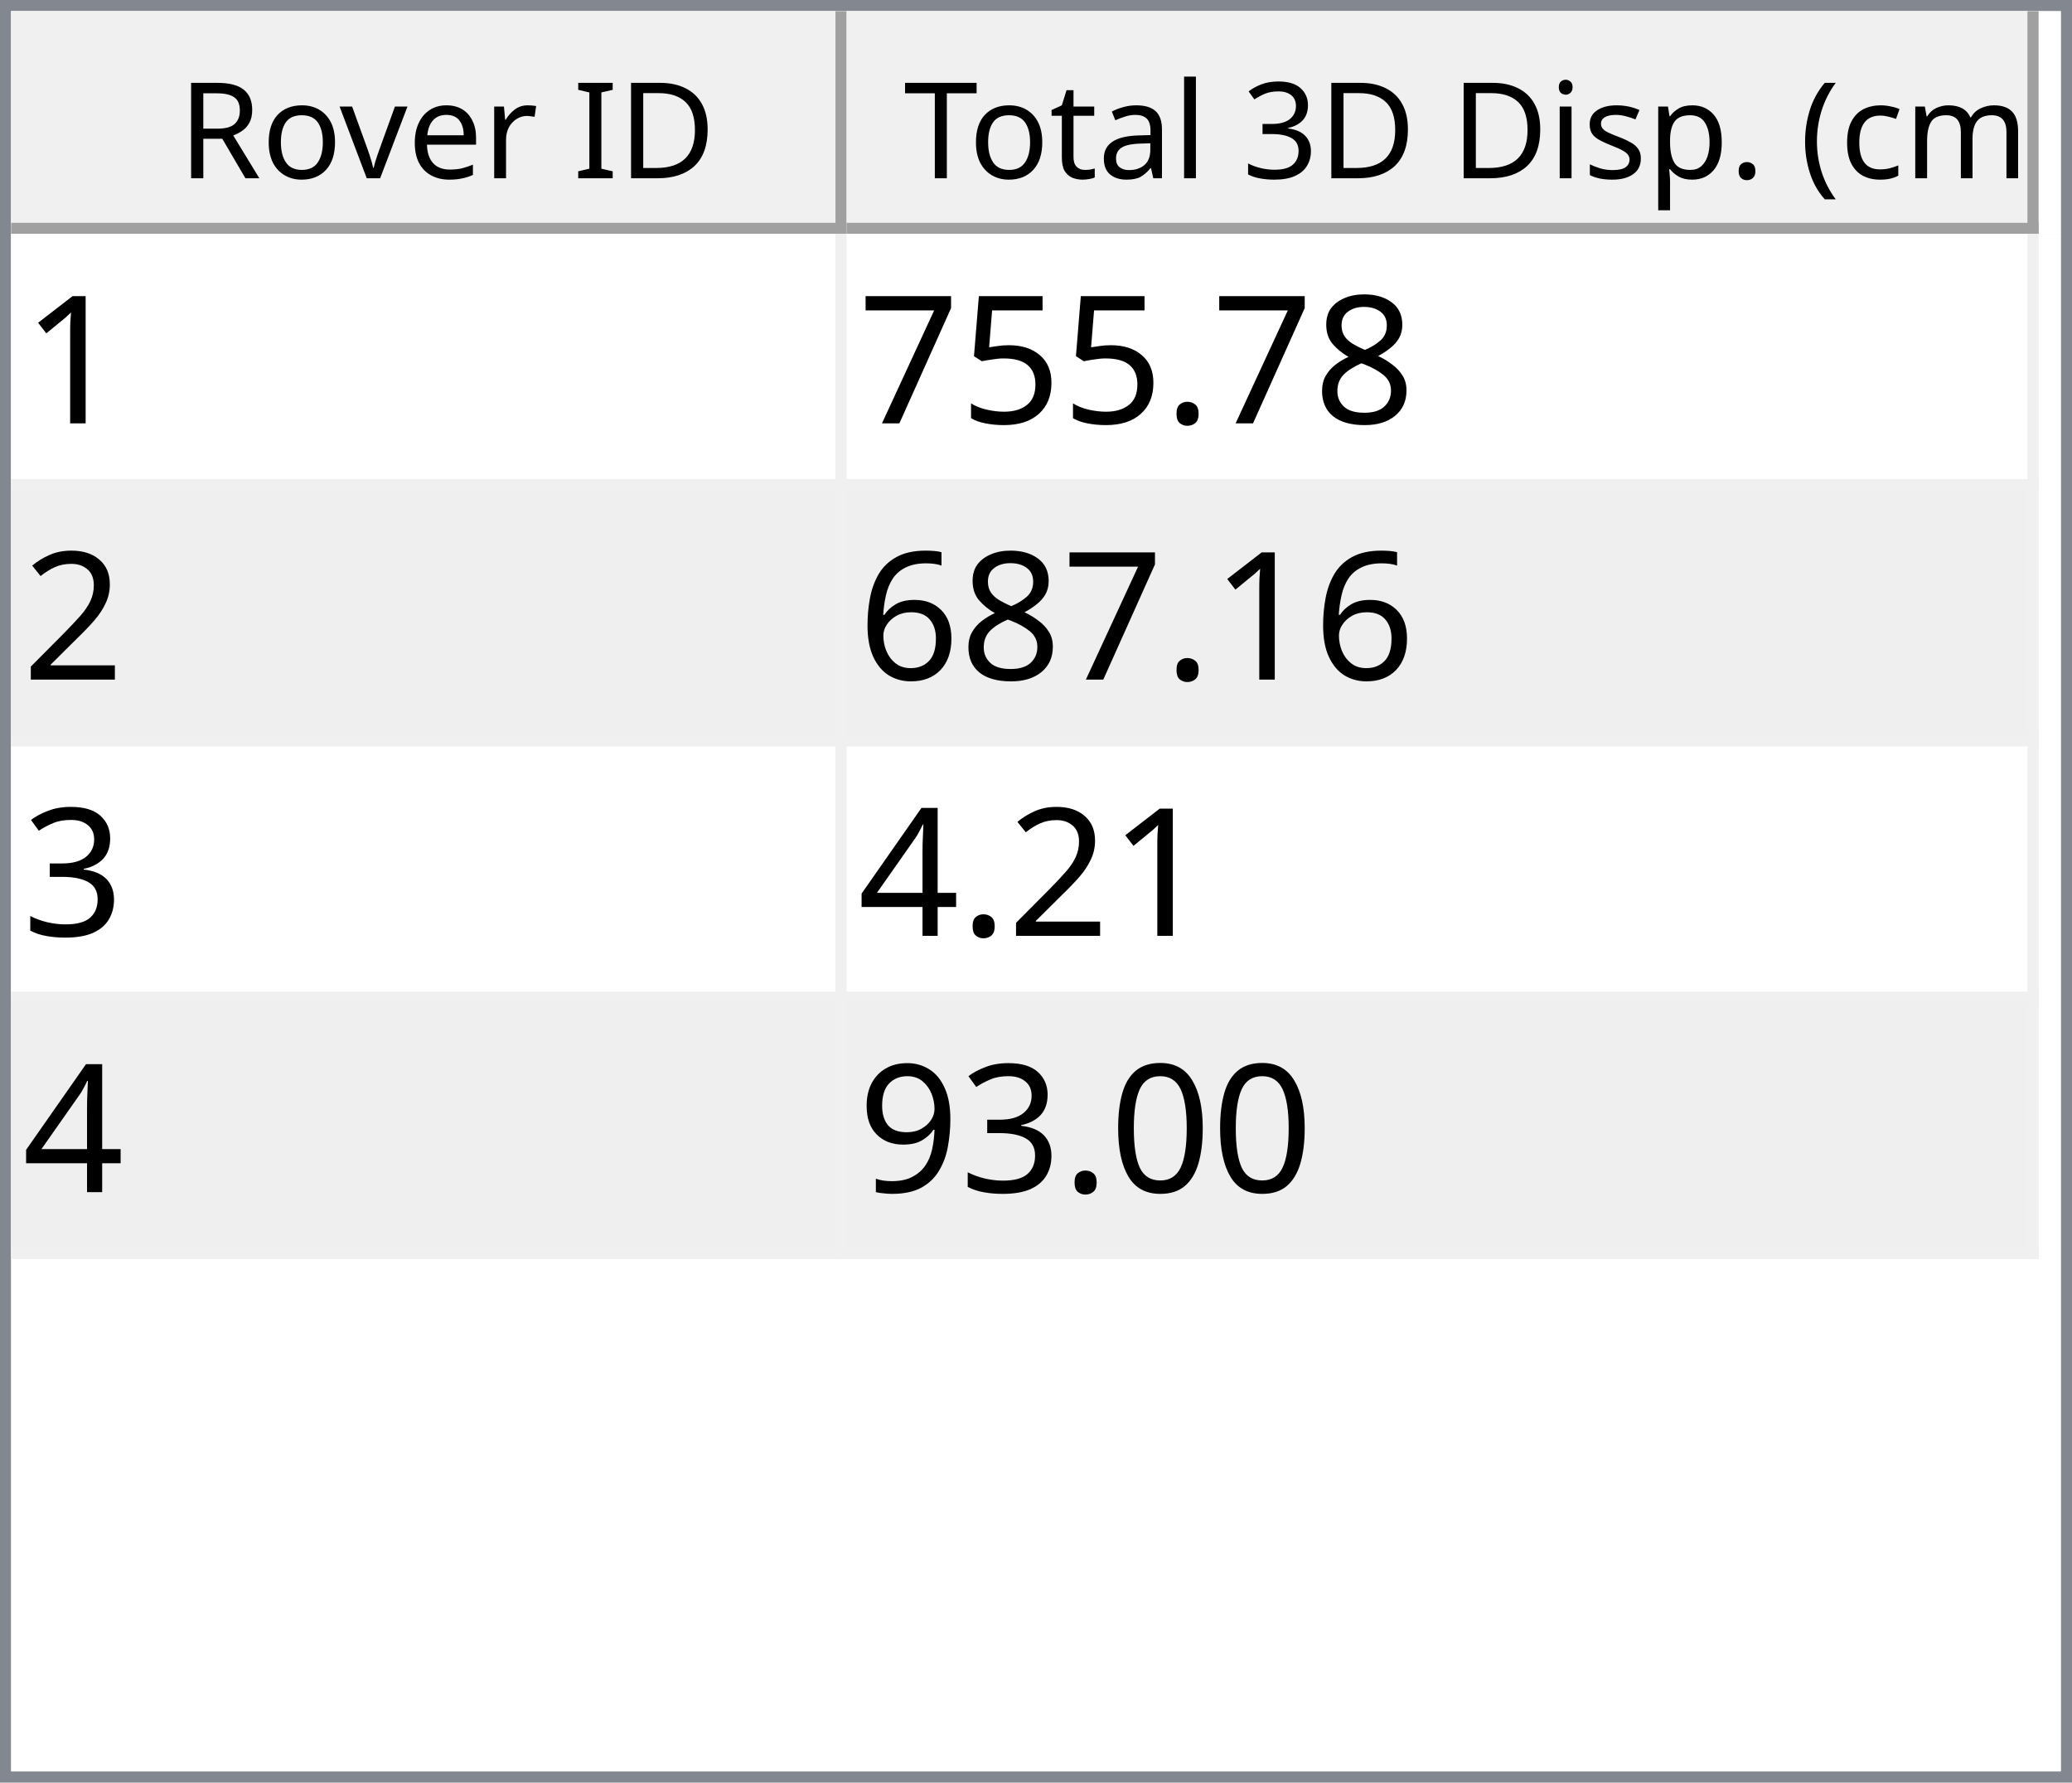
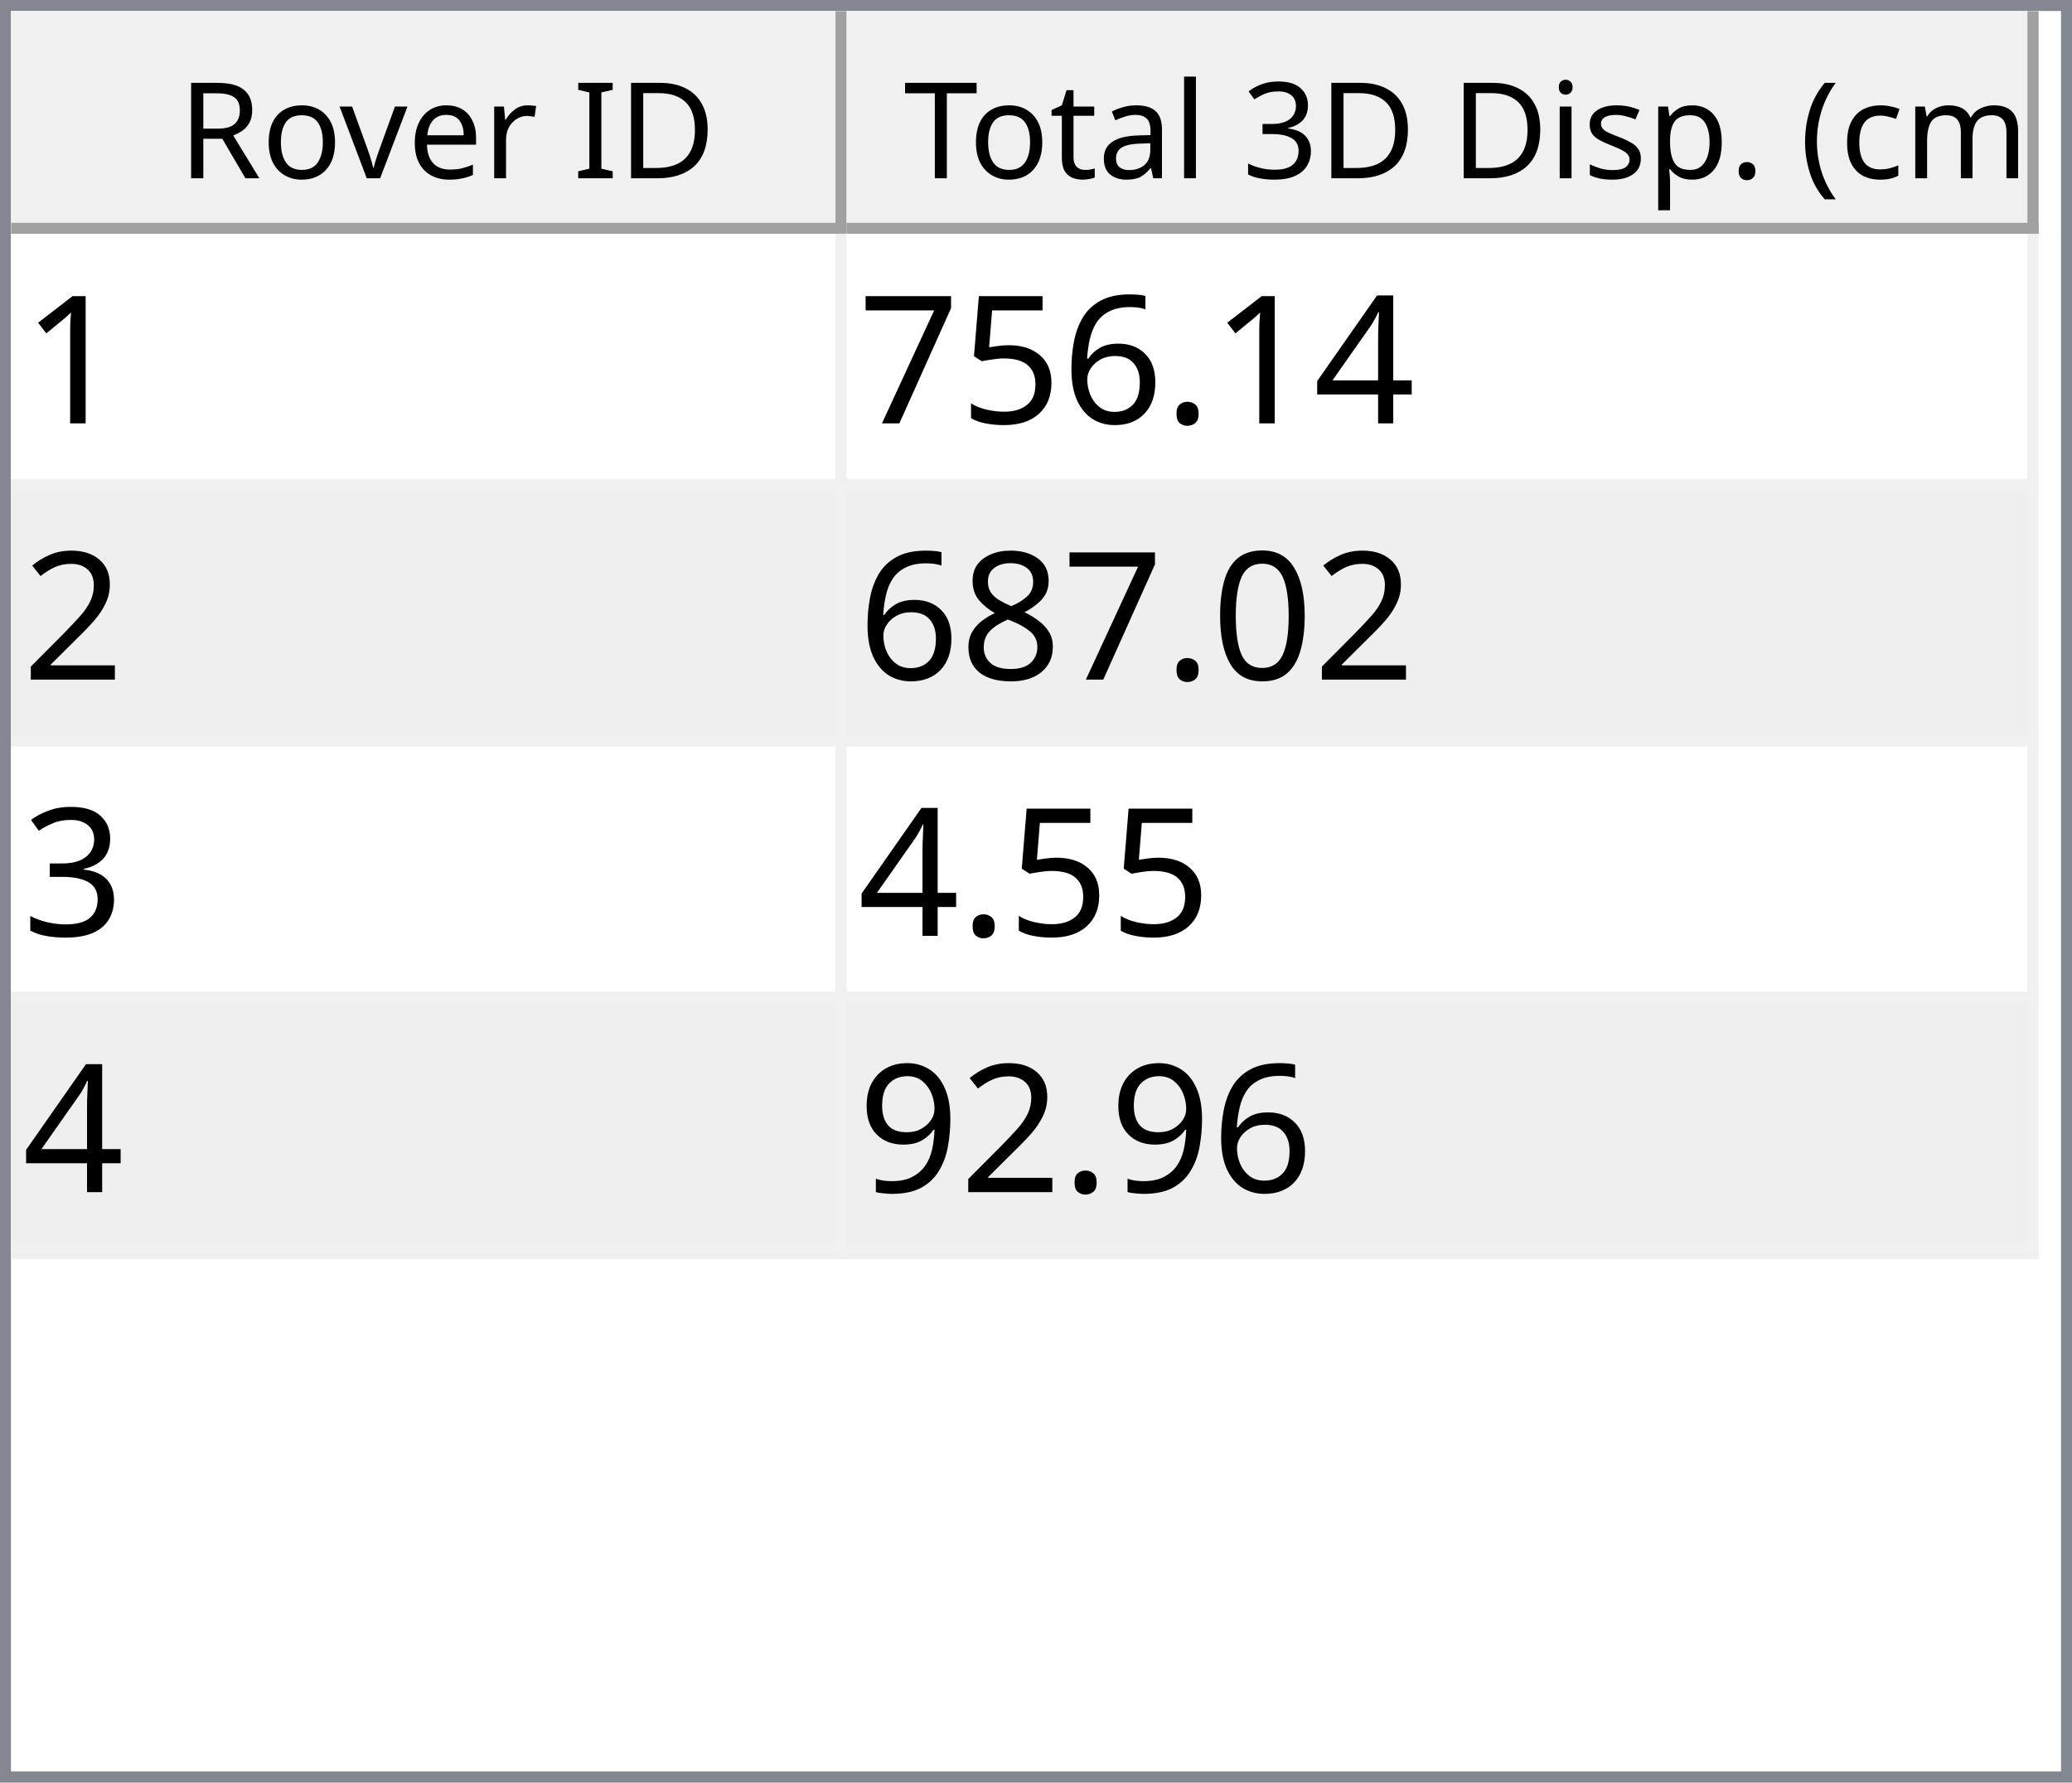
<svg xmlns="http://www.w3.org/2000/svg" style="fill-opacity:1; color-rendering:auto; color-interpolation:auto; text-rendering:auto; stroke:black; stroke-linecap:square; stroke-miterlimit:10; shape-rendering:auto; stroke-opacity:1; fill:black; stroke-dasharray:none; font-weight:normal; stroke-width:1; font-family:'Dialog'; font-style:normal; stroke-linejoin:miter; font-size:12px; stroke-dashoffset:0; image-rendering:auto;" width="186" height="160">
  <defs id="genericDefs" />
  <g>
    <defs id="defs1">
      <clipPath clipPathUnits="userSpaceOnUse" id="clipPath1">
        <path d="M0 0 L186 0 L186 160 L0 160 L0 0 Z" />
      </clipPath>
      <clipPath clipPathUnits="userSpaceOnUse" id="clipPath2">
        <path d="M0 0 L0 160 L186 160 L186 0 Z" />
      </clipPath>
      <clipPath clipPathUnits="userSpaceOnUse" id="clipPath3">
        <path d="M0 0 L0 20 L184 20 L184 0 Z" />
      </clipPath>
      <clipPath clipPathUnits="userSpaceOnUse" id="clipPath4">
        <path d="M0 0 L0 20 L75 20 L75 0 Z" />
      </clipPath>
      <clipPath clipPathUnits="userSpaceOnUse" id="clipPath5">
        <path d="M1 1 L1 19 L74 19 L74 1 Z" />
      </clipPath>
      <clipPath clipPathUnits="userSpaceOnUse" id="clipPath6">
        <path d="M0 0 L0 18 L73 18 L73 0 Z" />
      </clipPath>
      <clipPath clipPathUnits="userSpaceOnUse" id="clipPath7">
        <path d="M-0.5 -0.5 L-0.5 19.5 L74.5 19.5 L74.5 -0.5 Z" />
      </clipPath>
      <clipPath clipPathUnits="userSpaceOnUse" id="clipPath8">
        <path d="M0 0 L0 20 L107 20 L107 0 Z" />
      </clipPath>
      <clipPath clipPathUnits="userSpaceOnUse" id="clipPath9">
        <path d="M1 1 L1 19 L106 19 L106 1 Z" />
      </clipPath>
      <clipPath clipPathUnits="userSpaceOnUse" id="clipPath10">
        <path d="M0 0 L0 18 L105 18 L105 0 Z" />
      </clipPath>
      <clipPath clipPathUnits="userSpaceOnUse" id="clipPath11">
        <path d="M-0.5 -0.5 L-0.5 19.5 L106.5 19.5 L106.5 -0.5 Z" />
      </clipPath>
      <clipPath clipPathUnits="userSpaceOnUse" id="clipPath12">
        <path d="M0 0 L0 138 L184 138 L184 0 Z" />
      </clipPath>
      <clipPath clipPathUnits="userSpaceOnUse" id="clipPath13">
        <path d="M0 0 L0 92 L182 92 L182 0 Z" />
      </clipPath>
      <clipPath clipPathUnits="userSpaceOnUse" id="clipPath14">
        <path d="M-0.5 -0.5 L-0.5 91.5 L181.5 91.5 L181.5 -0.5 Z" />
      </clipPath>
      <clipPath clipPathUnits="userSpaceOnUse" id="clipPath15">
        <path d="M0 0 L0 22 L74 22 L74 0 Z" />
      </clipPath>
      <clipPath clipPathUnits="userSpaceOnUse" id="clipPath16">
        <path d="M0 0 L0 22 L106 22 L106 0 Z" />
      </clipPath>
      <font horiz-adv-x="64.551" id="font1">
        <font-face ascent="107.91" descent="25.098" units-per-em="100" style="font-style:normal; font-family:Segoe UI; font-weight:normal;" />
        <missing-glyph horiz-adv-x="64.551" d="M8.109 0 L8.109 68.266 L56.453 68.266 L56.453 0 L8.109 0 ZM15.328 7.234 L49.219 7.234 L49.219 61.031 L15.328 61.031 L15.328 7.234 Z" />
        <glyph unicode="D" horiz-adv-x="70.117" d="M9.188 0 L9.188 70.016 L28.516 70.016 Q65.531 70.016 65.531 35.891 Q65.531 19.672 55.25 9.836 Q44.969 0 27.734 0 L9.188 0 ZM17.391 62.594 L17.391 7.422 L27.828 7.422 Q41.609 7.422 49.273 14.797 Q56.938 22.172 56.938 35.688 Q56.938 62.594 28.328 62.594 L17.391 62.594 Z" />
        <glyph unicode="I" horiz-adv-x="26.611" d="M17.391 0 L9.188 0 L9.188 70.016 L17.391 70.016 L17.391 0 Z" />
        <glyph unicode=" " horiz-adv-x="27.393" d="" />
        <glyph unicode="r" horiz-adv-x="34.766" d="M34.188 41.891 Q32.078 43.5 28.125 43.5 Q23 43.5 19.555 38.672 Q16.109 33.844 16.109 25.484 L16.109 0 L8.109 0 L8.109 50 L16.109 50 L16.109 39.703 L16.312 39.703 Q18.016 44.969 21.531 47.922 Q25.047 50.875 29.391 50.875 Q32.516 50.875 34.188 50.203 L34.188 41.891 Z" />
        <glyph unicode="e" horiz-adv-x="52.295" d="M48.297 23 L12.984 23 Q13.188 14.656 17.484 10.109 Q21.781 5.562 29.297 5.562 Q37.75 5.562 44.828 11.141 L44.828 3.609 Q38.234 -1.172 27.391 -1.172 Q16.797 -1.172 10.742 5.641 Q4.688 12.453 4.688 24.812 Q4.688 36.469 11.305 43.82 Q17.922 51.172 27.734 51.172 Q37.547 51.172 42.922 44.828 Q48.297 38.484 48.297 27.203 L48.297 23 ZM40.094 29.781 Q40.047 36.719 36.75 40.578 Q33.453 44.438 27.594 44.438 Q21.922 44.438 17.969 40.383 Q14.016 36.328 13.094 29.781 L40.094 29.781 Z" />
        <glyph unicode="v" horiz-adv-x="47.9" d="M47.406 50 L27.484 0 L19.625 0 L0.688 50 L9.469 50 L22.172 13.672 Q23.578 9.672 23.922 6.688 L24.125 6.688 Q24.609 10.453 25.688 13.484 L38.969 50 L47.406 50 Z" />
        <glyph unicode="o" horiz-adv-x="58.594" d="M29 -1.172 Q17.922 -1.172 11.305 5.836 Q4.688 12.844 4.688 24.422 Q4.688 37.016 11.57 44.094 Q18.453 51.172 30.172 51.172 Q41.359 51.172 47.633 44.289 Q53.906 37.406 53.906 25.203 Q53.906 13.234 47.141 6.031 Q40.375 -1.172 29 -1.172 ZM29.594 44.438 Q21.875 44.438 17.383 39.188 Q12.891 33.938 12.891 24.703 Q12.891 15.828 17.43 10.695 Q21.969 5.562 29.594 5.562 Q37.359 5.562 41.531 10.594 Q45.703 15.625 45.703 24.906 Q45.703 34.281 41.531 39.359 Q37.359 44.438 29.594 44.438 Z" />
        <glyph unicode="R" horiz-adv-x="59.814" d="M59.375 0 L49.609 0 L37.891 19.625 Q36.281 22.359 34.766 24.289 Q33.25 26.219 31.664 27.438 Q30.078 28.656 28.25 29.219 Q26.422 29.781 24.125 29.781 L17.391 29.781 L17.391 0 L9.188 0 L9.188 70.016 L30.078 70.016 Q34.672 70.016 38.555 68.867 Q42.438 67.719 45.289 65.375 Q48.141 63.031 49.758 59.547 Q51.375 56.062 51.375 51.375 Q51.375 47.703 50.273 44.656 Q49.172 41.609 47.148 39.211 Q45.125 36.812 42.266 35.133 Q39.406 33.453 35.844 32.516 L35.844 32.328 Q37.594 31.547 38.891 30.547 Q40.188 29.547 41.359 28.18 Q42.531 26.812 43.68 25.078 Q44.828 23.344 46.234 21.047 L59.375 0 ZM17.391 62.594 L17.391 37.203 L28.516 37.203 Q31.594 37.203 34.203 38.133 Q36.812 39.062 38.719 40.797 Q40.625 42.531 41.703 45.047 Q42.781 47.562 42.781 50.688 Q42.781 56.297 39.141 59.445 Q35.5 62.594 28.609 62.594 L17.391 62.594 Z" />
        <glyph unicode=")" horiz-adv-x="30.176" d="M8.297 -15.922 L1.172 -15.922 Q16.406 2.344 16.406 26.812 Q16.406 51.469 1.078 70.016 L8.297 70.016 Q23.531 52.156 23.531 26.703 Q23.531 1.375 8.297 -15.922 Z" />
        <glyph unicode="m" horiz-adv-x="86.133" d="M79.109 0 L71.094 0 L71.094 28.719 Q71.094 37.016 68.531 40.727 Q65.969 44.438 59.906 44.438 Q54.781 44.438 51.195 39.75 Q47.609 35.062 47.609 28.516 L47.609 0 L39.594 0 L39.594 29.688 Q39.594 44.438 28.219 44.438 Q22.953 44.438 19.531 40.016 Q16.109 35.594 16.109 28.516 L16.109 0 L8.109 0 L8.109 50 L16.109 50 L16.109 42.094 L16.312 42.094 Q21.625 51.172 31.844 51.172 Q36.969 51.172 40.773 48.312 Q44.578 45.453 46 40.828 Q51.562 51.172 62.594 51.172 Q79.109 51.172 79.109 30.812 L79.109 0 Z" />
        <glyph unicode="c" horiz-adv-x="46.191" d="M42.188 2.297 Q36.422 -1.172 28.516 -1.172 Q17.828 -1.172 11.258 5.789 Q4.688 12.75 4.688 23.828 Q4.688 36.188 11.766 43.68 Q18.844 51.172 30.672 51.172 Q37.25 51.172 42.281 48.734 L42.281 40.531 Q36.719 44.438 30.375 44.438 Q22.703 44.438 17.797 38.945 Q12.891 33.453 12.891 24.516 Q12.891 15.719 17.508 10.641 Q22.125 5.562 29.891 5.562 Q36.422 5.562 42.188 9.906 L42.188 2.297 Z" />
        <glyph unicode="(" horiz-adv-x="30.176" d="M29.109 -15.922 L21.969 -15.922 Q6.844 1.375 6.844 26.703 Q6.844 52.156 21.969 70.016 L29.203 70.016 Q13.875 51.469 13.875 26.812 Q13.875 2.344 29.109 -15.922 Z" />
        <glyph unicode="." horiz-adv-x="21.68" d="M10.891 -1.078 Q8.641 -1.078 7.055 0.539 Q5.469 2.156 5.469 4.391 Q5.469 6.641 7.055 8.273 Q8.641 9.906 10.891 9.906 Q13.188 9.906 14.797 8.273 Q16.406 6.641 16.406 4.391 Q16.406 2.156 14.797 0.539 Q13.188 -1.078 10.891 -1.078 Z" />
        <glyph unicode="p" horiz-adv-x="58.789" d="M16.312 7.234 L16.109 7.234 L16.109 -23 L8.109 -23 L8.109 50 L16.109 50 L16.109 41.219 L16.312 41.219 Q22.219 51.172 33.594 51.172 Q43.266 51.172 48.688 44.461 Q54.109 37.75 54.109 26.469 Q54.109 13.922 48 6.375 Q41.891 -1.172 31.297 -1.172 Q21.578 -1.172 16.312 7.234 ZM16.109 27.391 L16.109 20.406 Q16.109 14.203 20.141 9.883 Q24.172 5.562 30.375 5.562 Q37.641 5.562 41.773 11.133 Q45.906 16.703 45.906 26.609 Q45.906 34.969 42.047 39.703 Q38.188 44.438 31.594 44.438 Q24.609 44.438 20.359 39.578 Q16.109 34.719 16.109 27.391 Z" />
        <glyph unicode="s" horiz-adv-x="42.432" d="M5.078 1.812 L5.078 10.406 Q11.625 5.562 19.484 5.562 Q30.031 5.562 30.031 12.594 Q30.031 14.594 29.125 15.992 Q28.219 17.391 26.68 18.461 Q25.141 19.531 23.07 20.383 Q21 21.234 18.609 22.172 Q15.281 23.484 12.766 24.828 Q10.25 26.172 8.57 27.859 Q6.891 29.547 6.031 31.695 Q5.172 33.844 5.172 36.719 Q5.172 40.234 6.789 42.945 Q8.406 45.656 11.086 47.484 Q13.766 49.312 17.211 50.242 Q20.656 51.172 24.312 51.172 Q30.812 51.172 35.938 48.922 L35.938 40.828 Q30.422 44.438 23.25 44.438 Q21 44.438 19.195 43.922 Q17.391 43.406 16.094 42.477 Q14.797 41.547 14.086 40.258 Q13.375 38.969 13.375 37.406 Q13.375 35.453 14.086 34.133 Q14.797 32.812 16.164 31.789 Q17.531 30.766 19.484 29.938 Q21.438 29.109 23.922 28.125 Q27.25 26.859 29.883 25.516 Q32.516 24.172 34.375 22.484 Q36.234 20.797 37.234 18.602 Q38.234 16.406 38.234 13.375 Q38.234 9.672 36.602 6.938 Q34.969 4.203 32.234 2.398 Q29.5 0.594 25.93 -0.289 Q22.359 -1.172 18.453 -1.172 Q10.75 -1.172 5.078 1.812 Z" />
        <glyph unicode="i" horiz-adv-x="24.219" d="M12.203 62.703 Q10.062 62.703 8.547 64.164 Q7.031 65.625 7.031 67.875 Q7.031 70.125 8.547 71.609 Q10.062 73.094 12.203 73.094 Q14.406 73.094 15.945 71.609 Q17.484 70.125 17.484 67.875 Q17.484 65.719 15.945 64.211 Q14.406 62.703 12.203 62.703 ZM16.109 0 L8.109 0 L8.109 50 L16.109 50 L16.109 0 Z" />
        <glyph unicode="3" horiz-adv-x="53.906" d="M46.531 19.828 Q46.531 15.094 44.75 11.211 Q42.969 7.328 39.719 4.57 Q36.469 1.812 31.93 0.297 Q27.391 -1.219 21.922 -1.219 Q11.922 -1.219 6 2.594 L6 11.188 Q13.094 5.609 22.219 5.609 Q25.875 5.609 28.828 6.539 Q31.781 7.469 33.906 9.227 Q36.031 10.984 37.18 13.477 Q38.328 15.969 38.328 19.094 Q38.328 32.812 18.797 32.812 L12.984 32.812 L12.984 39.594 L18.5 39.594 Q35.797 39.594 35.797 52.484 Q35.797 64.406 22.609 64.406 Q15.188 64.406 8.688 59.422 L8.688 67.188 Q15.375 71.188 24.609 71.188 Q29 71.188 32.57 69.969 Q36.141 68.75 38.68 66.555 Q41.219 64.359 42.609 61.281 Q44 58.203 44 54.5 Q44 40.672 30.031 36.719 L30.031 36.531 Q33.594 36.141 36.625 34.797 Q39.656 33.453 41.852 31.305 Q44.047 29.156 45.289 26.25 Q46.531 23.344 46.531 19.828 Z" />
        <glyph unicode="l" horiz-adv-x="24.219" d="M16.109 0 L8.109 0 L8.109 74.031 L16.109 74.031 L16.109 0 Z" />
        <glyph unicode="a" horiz-adv-x="50.879" d="M43.891 0 L35.891 0 L35.891 7.812 L35.688 7.812 Q30.469 -1.172 20.312 -1.172 Q12.844 -1.172 8.617 2.781 Q4.391 6.734 4.391 13.281 Q4.391 27.297 20.906 29.594 L35.891 31.688 Q35.891 44.438 25.594 44.438 Q16.547 44.438 9.281 38.281 L9.281 46.484 Q16.656 51.172 26.266 51.172 Q43.891 51.172 43.891 32.516 L43.891 0 ZM35.891 25.297 L23.828 23.641 Q18.266 22.859 15.43 20.875 Q12.594 18.891 12.594 13.875 Q12.594 10.203 15.211 7.883 Q17.828 5.562 22.172 5.562 Q28.125 5.562 32.008 9.742 Q35.891 13.922 35.891 20.312 L35.891 25.297 Z" />
        <glyph unicode="t" horiz-adv-x="33.887" d="M31.297 0.484 Q28.469 -1.078 23.828 -1.078 Q10.688 -1.078 10.688 13.578 L10.688 43.172 L2.094 43.172 L2.094 50 L10.688 50 L10.688 62.203 L18.703 64.797 L18.703 50 L31.297 50 L31.297 43.172 L18.703 43.172 L18.703 14.984 Q18.703 9.969 20.414 7.82 Q22.125 5.672 26.078 5.672 Q29.109 5.672 31.297 7.328 L31.297 0.484 Z" />
        <glyph unicode="T" horiz-adv-x="52.393" d="M50.594 62.594 L30.375 62.594 L30.375 0 L22.172 0 L22.172 62.594 L2 62.594 L2 70.016 L50.594 70.016 L50.594 62.594 Z" />
      </font>
      <font horiz-adv-x="75.0" id="font2">
        <font-face ascent="100.537" descent="21.973" units-per-em="100" style="font-style:normal; font-family:sans-serif; font-weight:normal;" />
        <missing-glyph horiz-adv-x="75.0" d="M12.5 0 L12.5 62.5 L62.5 62.5 L62.5 0 L12.5 0 ZM14.062 1.562 L60.938 1.562 L60.938 60.938 L14.062 60.938 L14.062 1.562 Z" />
        <glyph unicode="1" horiz-adv-x="55.615" d="M37.25 0 L28.469 0 L28.469 56 Q25.297 52.984 20.141 49.953 Q14.984 46.922 10.891 45.406 L10.891 53.906 Q18.266 57.375 23.781 62.305 Q29.297 67.234 31.594 71.875 L37.25 71.875 L37.25 0 Z" />
-         <glyph unicode="8" horiz-adv-x="55.615" d="M17.672 38.812 Q12.203 40.828 9.57 44.539 Q6.938 48.25 6.938 53.422 Q6.938 61.234 12.555 66.555 Q18.172 71.875 27.484 71.875 Q36.859 71.875 42.578 66.43 Q48.297 60.984 48.297 53.172 Q48.297 48.188 45.68 44.508 Q43.062 40.828 37.75 38.812 Q44.344 36.672 47.781 31.883 Q51.219 27.094 51.219 20.453 Q51.219 11.281 44.727 5.031 Q38.234 -1.219 27.641 -1.219 Q17.047 -1.219 10.547 5.055 Q4.047 11.328 4.047 20.703 Q4.047 27.688 7.594 32.398 Q11.141 37.109 17.672 38.812 ZM15.922 53.719 Q15.922 48.641 19.195 45.414 Q22.469 42.188 27.688 42.188 Q32.766 42.188 36.016 45.383 Q39.266 48.578 39.266 53.219 Q39.266 58.062 35.914 61.359 Q32.562 64.656 27.594 64.656 Q22.562 64.656 19.242 61.43 Q15.922 58.203 15.922 53.719 ZM13.094 20.656 Q13.094 16.891 14.875 13.375 Q16.656 9.859 20.172 7.93 Q23.688 6 27.734 6 Q34.031 6 38.133 10.055 Q42.234 14.109 42.234 20.359 Q42.234 26.703 38.016 30.859 Q33.797 35.016 27.438 35.016 Q21.234 35.016 17.164 30.914 Q13.094 26.812 13.094 20.656 Z" />
+         <glyph unicode="4" horiz-adv-x="55.615" d="M32.328 0 L32.328 17.141 L1.266 17.141 L1.266 25.203 L33.938 71.578 L41.109 71.578 L41.109 25.203 L50.781 25.203 L50.781 17.141 L41.109 17.141 L41.109 0 L32.328 0 ZM32.328 25.203 L32.328 57.469 L9.906 25.203 L32.328 25.203 Z" />
        <glyph unicode="." horiz-adv-x="27.783" d="M9.078 0 L9.078 10.016 L19.094 10.016 L19.094 0 L9.078 0 Z" />
+         <glyph unicode="6" horiz-adv-x="55.615" d="M49.75 54.047 L41.016 53.375 Q39.844 58.547 37.703 60.891 Q34.125 64.656 28.906 64.656 Q24.703 64.656 21.531 62.312 Q17.391 59.281 14.992 53.469 Q12.594 47.656 12.5 36.922 Q15.672 41.75 20.266 44.094 Q24.859 46.438 29.891 46.438 Q38.672 46.438 44.852 39.969 Q51.031 33.5 51.031 23.25 Q51.031 16.5 48.125 10.719 Q45.219 4.938 40.141 1.859 Q35.062 -1.219 28.609 -1.219 Q17.625 -1.219 10.695 6.859 Q3.766 14.938 3.766 33.5 Q3.766 54.25 11.422 63.672 Q18.109 71.875 29.438 71.875 Q37.891 71.875 43.289 67.141 Q48.688 62.406 49.75 54.047 ZM13.875 23.188 Q13.875 18.656 15.797 14.508 Q17.719 10.359 21.188 8.18 Q24.656 6 28.469 6 Q34.031 6 38.039 10.492 Q42.047 14.984 42.047 22.703 Q42.047 30.125 38.086 34.398 Q34.125 38.672 28.125 38.672 Q22.172 38.672 18.023 34.398 Q13.875 30.125 13.875 23.188 Z" />
        <glyph unicode="5" horiz-adv-x="55.615" d="M4.156 18.75 L13.375 19.531 Q14.406 12.797 18.141 9.398 Q21.875 6 27.156 6 Q33.5 6 37.891 10.789 Q42.281 15.578 42.281 23.484 Q42.281 31 38.062 35.352 Q33.844 39.703 27 39.703 Q22.75 39.703 19.336 37.773 Q15.922 35.844 13.969 32.766 L5.719 33.844 L12.641 70.609 L48.25 70.609 L48.25 62.203 L19.672 62.203 L15.828 42.969 Q22.266 47.469 29.344 47.469 Q38.719 47.469 45.164 40.969 Q51.609 34.469 51.609 24.266 Q51.609 14.547 45.953 7.469 Q39.062 -1.219 27.156 -1.219 Q17.391 -1.219 11.211 4.25 Q5.031 9.719 4.156 18.75 Z" />
        <glyph unicode="7" horiz-adv-x="55.615" d="M4.734 62.203 L4.734 70.656 L51.078 70.656 L51.078 63.812 Q44.234 56.547 37.523 44.484 Q30.812 32.422 27.156 19.672 Q24.516 10.688 23.781 0 L14.75 0 Q14.891 8.453 18.062 20.414 Q21.234 32.375 27.172 43.484 Q33.109 54.594 39.797 62.203 L4.734 62.203 Z" />
        <glyph unicode="2" horiz-adv-x="55.615" d="M50.344 8.453 L50.344 0 L3.031 0 Q2.938 3.172 4.047 6.109 Q5.859 10.938 9.836 15.625 Q13.812 20.312 21.344 26.469 Q33.016 36.031 37.117 41.625 Q41.219 47.219 41.219 52.203 Q41.219 57.422 37.477 61.008 Q33.734 64.594 27.734 64.594 Q21.391 64.594 17.578 60.789 Q13.766 56.984 13.719 50.25 L4.688 51.172 Q5.609 61.281 11.664 66.578 Q17.719 71.875 27.938 71.875 Q38.234 71.875 44.242 66.164 Q50.25 60.453 50.25 52 Q50.25 47.703 48.492 43.555 Q46.734 39.406 42.656 34.812 Q38.578 30.219 29.109 22.219 Q21.188 15.578 18.945 13.211 Q16.703 10.844 15.234 8.453 L50.344 8.453 Z" />
-         <glyph unicode="6" horiz-adv-x="55.615" d="M49.75 54.047 L41.016 53.375 Q39.844 58.547 37.703 60.891 Q34.125 64.656 28.906 64.656 Q24.703 64.656 21.531 62.312 Q17.391 59.281 14.992 53.469 Q12.594 47.656 12.5 36.922 Q15.672 41.75 20.266 44.094 Q24.859 46.438 29.891 46.438 Q38.672 46.438 44.852 39.969 Q51.031 33.5 51.031 23.25 Q51.031 16.5 48.125 10.719 Q45.219 4.938 40.141 1.859 Q35.062 -1.219 28.609 -1.219 Q17.625 -1.219 10.695 6.859 Q3.766 14.938 3.766 33.5 Q3.766 54.25 11.422 63.672 Q18.109 71.875 29.438 71.875 Q37.891 71.875 43.289 67.141 Q48.688 62.406 49.75 54.047 ZM13.875 23.188 Q13.875 18.656 15.797 14.508 Q17.719 10.359 21.188 8.18 Q24.656 6 28.469 6 Q34.031 6 38.039 10.492 Q42.047 14.984 42.047 22.703 Q42.047 30.125 38.086 34.398 Q34.125 38.672 28.125 38.672 Q22.172 38.672 18.023 34.398 Q13.875 30.125 13.875 23.188 Z" />
+         <glyph unicode="0" horiz-adv-x="55.615" d="M4.156 35.297 Q4.156 48 6.766 55.742 Q9.375 63.484 14.523 67.68 Q19.672 71.875 27.484 71.875 Q33.25 71.875 37.594 69.555 Q41.938 67.234 44.773 62.867 Q47.609 58.5 49.219 52.227 Q50.828 45.953 50.828 35.297 Q50.828 22.703 48.242 14.969 Q45.656 7.234 40.508 3.008 Q35.359 -1.219 27.484 -1.219 Q17.141 -1.219 11.234 6.203 Q4.156 15.141 4.156 35.297 ZM13.188 35.297 Q13.188 17.672 17.312 11.836 Q21.438 6 27.484 6 Q33.547 6 37.672 11.859 Q41.797 17.719 41.797 35.297 Q41.797 52.984 37.672 58.789 Q33.547 64.594 27.391 64.594 Q21.344 64.594 17.719 59.469 Q13.188 52.938 13.188 35.297 Z" />
+         <glyph unicode="8" horiz-adv-x="55.615" d="M17.672 38.812 Q12.203 40.828 9.57 44.539 Q6.938 48.25 6.938 53.422 Q6.938 61.234 12.555 66.555 Q18.172 71.875 27.484 71.875 Q36.859 71.875 42.578 66.43 Q48.297 60.984 48.297 53.172 Q48.297 48.188 45.68 44.508 Q43.062 40.828 37.75 38.812 Q44.344 36.672 47.781 31.883 Q51.219 27.094 51.219 20.453 Q51.219 11.281 44.727 5.031 Q38.234 -1.219 27.641 -1.219 Q17.047 -1.219 10.547 5.055 Q4.047 11.328 4.047 20.703 Q4.047 27.688 7.594 32.398 Q11.141 37.109 17.672 38.812 ZM15.922 53.719 Q15.922 48.641 19.195 45.414 Q22.469 42.188 27.688 42.188 Q32.766 42.188 36.016 45.383 Q39.266 48.578 39.266 53.219 Q39.266 58.062 35.914 61.359 Q32.562 64.656 27.594 64.656 Q22.562 64.656 19.242 61.43 Q15.922 58.203 15.922 53.719 ZM13.094 20.656 Q13.094 16.891 14.875 13.375 Q16.656 9.859 20.172 7.93 Q23.688 6 27.734 6 Q34.031 6 38.133 10.055 Q42.234 14.109 42.234 20.359 Q42.234 26.703 38.016 30.859 Q33.797 35.016 27.438 35.016 Q21.234 35.016 17.164 30.914 Q13.094 26.812 13.094 20.656 Z" />
        <glyph unicode="3" horiz-adv-x="55.615" d="M4.203 18.891 L12.984 20.062 Q14.5 12.594 18.141 9.297 Q21.781 6 27 6 Q33.203 6 37.477 10.297 Q41.75 14.594 41.75 20.953 Q41.75 27 37.797 30.93 Q33.844 34.859 27.734 34.859 Q25.25 34.859 21.531 33.891 L22.516 41.609 Q23.391 41.5 23.922 41.5 Q29.547 41.5 34.039 44.43 Q38.531 47.359 38.531 53.469 Q38.531 58.297 35.258 61.477 Q31.984 64.656 26.812 64.656 Q21.688 64.656 18.266 61.43 Q14.844 58.203 13.875 51.766 L5.078 53.328 Q6.688 62.156 12.398 67.016 Q18.109 71.875 26.609 71.875 Q32.469 71.875 37.398 69.359 Q42.328 66.844 44.945 62.5 Q47.562 58.156 47.562 53.266 Q47.562 48.641 45.07 44.828 Q42.578 41.016 37.703 38.766 Q44.047 37.312 47.562 32.695 Q51.078 28.078 51.078 21.141 Q51.078 11.766 44.242 5.25 Q37.406 -1.266 26.953 -1.266 Q17.531 -1.266 11.305 4.352 Q5.078 9.969 4.203 18.891 Z" />
-         <glyph unicode="4" horiz-adv-x="55.615" d="M32.328 0 L32.328 17.141 L1.266 17.141 L1.266 25.203 L33.938 71.578 L41.109 71.578 L41.109 25.203 L50.781 25.203 L50.781 17.141 L41.109 17.141 L41.109 0 L32.328 0 ZM32.328 25.203 L32.328 57.469 L9.906 25.203 L32.328 25.203 Z" />
-         <glyph unicode="0" horiz-adv-x="55.615" d="M4.156 35.297 Q4.156 48 6.766 55.742 Q9.375 63.484 14.523 67.68 Q19.672 71.875 27.484 71.875 Q33.25 71.875 37.594 69.555 Q41.938 67.234 44.773 62.867 Q47.609 58.5 49.219 52.227 Q50.828 45.953 50.828 35.297 Q50.828 22.703 48.242 14.969 Q45.656 7.234 40.508 3.008 Q35.359 -1.219 27.484 -1.219 Q17.141 -1.219 11.234 6.203 Q4.156 15.141 4.156 35.297 ZM13.188 35.297 Q13.188 17.672 17.312 11.836 Q21.438 6 27.484 6 Q33.547 6 37.672 11.859 Q41.797 17.719 41.797 35.297 Q41.797 52.984 37.672 58.789 Q33.547 64.594 27.391 64.594 Q21.344 64.594 17.719 59.469 Q13.188 52.938 13.188 35.297 Z" />
        <glyph unicode="9" horiz-adv-x="55.615" d="M5.469 16.547 L13.922 17.328 Q14.984 11.375 18.016 8.688 Q21.047 6 25.781 6 Q29.828 6 32.883 7.859 Q35.938 9.719 37.891 12.82 Q39.844 15.922 41.164 21.195 Q42.484 26.469 42.484 31.938 Q42.484 32.516 42.438 33.688 Q39.797 29.5 35.234 26.883 Q30.672 24.266 25.344 24.266 Q16.453 24.266 10.305 30.711 Q4.156 37.156 4.156 47.703 Q4.156 58.594 10.578 65.234 Q17 71.875 26.656 71.875 Q33.641 71.875 39.43 68.117 Q45.219 64.359 48.219 57.398 Q51.219 50.438 51.219 37.25 Q51.219 23.531 48.242 15.406 Q45.266 7.281 39.383 3.031 Q33.5 -1.219 25.594 -1.219 Q17.188 -1.219 11.867 3.445 Q6.547 8.109 5.469 16.547 ZM41.453 48.141 Q41.453 55.719 37.43 60.156 Q33.406 64.594 27.734 64.594 Q21.875 64.594 17.531 59.812 Q13.188 55.031 13.188 47.406 Q13.188 40.578 17.312 36.305 Q21.438 32.031 27.484 32.031 Q33.594 32.031 37.523 36.305 Q41.453 40.578 41.453 48.141 Z" />
      </font>
    </defs>
    <g style="fill:white; stroke:white;">
      <rect x="0" y="0" width="186" style="clip-path:url(#clipPath1); stroke:none;" height="160" />
    </g>
    <g style="fill:white; text-rendering:optimizeSpeed; color-rendering:optimizeSpeed; image-rendering:optimizeSpeed; shape-rendering:crispEdges; stroke:white; color-interpolation:sRGB;">
      <rect x="0" width="186" height="160" y="0" style="stroke:none;" />
      <path style="stroke:none;" d="M0 160 L186 160 L186 0 L0 0 Z" />
    </g>
    <g style="fill:rgb(240,240,240); font-family:'Segoe UI'; stroke:rgb(240,240,240);">
      <rect x="0" y="0" width="186" style="clip-path:url(#clipPath2); stroke:none;" height="160" />
    </g>
    <g style="fill:rgb(130,135,144); font-family:'Segoe UI'; stroke:rgb(130,135,144);">
      <path d="M0 0 L186 0 L186 160 L0 160 L0 0 ZM1 1 L185 1 L185 159 L1 159 L1 1 Z" style="fill-rule:evenodd; clip-path:url(#clipPath2); stroke:none;" />
    </g>
    <g style="fill:white; font-family:'Segoe UI'; stroke:white;" transform="translate(1,1)">
      <rect x="0" y="0" width="184" style="clip-path:url(#clipPath3); stroke:none;" height="20" />
    </g>
    <g style="fill:rgb(240,240,240); font-family:'Segoe UI'; stroke:rgb(240,240,240);" transform="translate(1,1)">
      <rect x="0" y="0" width="75" style="clip-path:url(#clipPath4); stroke:none;" height="20" />
    </g>
    <g style="font-family:'Segoe UI';" transform="translate(2,2)">
      <text x="14" xml:space="preserve" y="14" style="clip-path:url(#clipPath6); stroke:none;">Rover ID</text>
    </g>
    <g style="fill:rgb(160,160,160); font-family:'Segoe UI'; stroke:rgb(160,160,160); stroke-linejoin:bevel;" transform="translate(1.5,1.5)">
      <line x1="74" x2="74" y1="0" style="fill:none; clip-path:url(#clipPath7);" y2="19" />
    </g>
    <g style="fill:rgb(160,160,160); font-family:'Segoe UI'; stroke:rgb(160,160,160); stroke-linejoin:bevel;" transform="matrix(1,0,0,1,1,1) translate(0.5,0.5)">
      <line x1="0" x2="74" y1="19" style="fill:none; clip-path:url(#clipPath7);" y2="19" />
    </g>
    <g style="fill:rgb(240,240,240); font-family:'Segoe UI'; stroke:rgb(240,240,240);" transform="translate(76,1)">
      <rect x="0" y="0" width="107" style="clip-path:url(#clipPath8); stroke:none;" height="20" />
    </g>
    <g style="font-family:'Segoe UI';" transform="translate(77,2)">
      <text x="1" xml:space="preserve" y="14" style="clip-path:url(#clipPath10); stroke:none;"> Total 3D Disp. (cm)</text>
    </g>
    <g style="fill:rgb(160,160,160); font-family:'Segoe UI'; stroke:rgb(160,160,160); stroke-linejoin:bevel;" transform="translate(76.5,1.5)">
      <line x1="106" x2="106" y1="0" style="fill:none; clip-path:url(#clipPath11);" y2="19" />
    </g>
    <g style="fill:rgb(160,160,160); font-family:'Segoe UI'; stroke:rgb(160,160,160); stroke-linejoin:bevel;" transform="matrix(1,0,0,1,76,1) translate(0.5,0.5)">
      <line x1="0" x2="106" y1="19" style="fill:none; clip-path:url(#clipPath11);" y2="19" />
    </g>
    <g style="fill:white; font-family:'Segoe UI'; stroke:white;" transform="translate(1,21)">
      <rect x="0" y="0" width="184" style="clip-path:url(#clipPath12); stroke:none;" height="138" />
    </g>
    <g style="fill:rgb(240,240,240); font-size:16px; font-family:sans-serif; stroke:rgb(240,240,240);" transform="translate(1,21)">
      <rect x="0" y="0" width="182" style="clip-path:url(#clipPath13); stroke:none;" height="92" />
      <line transform="translate(0.5,0.5)" x1="0" x2="181" y1="22" style="clip-path:url(#clipPath14); fill:none; stroke-linejoin:bevel;" y2="22" />
    </g>
    <g transform="matrix(1,0,0,1,1,21) translate(0.5,0.5)" style="fill:rgb(240,240,240); font-size:16px; font-family:sans-serif; stroke:rgb(240,240,240); stroke-linejoin:bevel;">
      <line x1="0" x2="181" y1="45" style="fill:none; clip-path:url(#clipPath14);" y2="45" />
    </g>
    <g transform="matrix(1,0,0,1,1,21) translate(0.5,0.5)" style="fill:rgb(240,240,240); font-size:16px; font-family:sans-serif; stroke:rgb(240,240,240); stroke-linejoin:bevel;">
      <line x1="0" x2="181" y1="68" style="fill:none; clip-path:url(#clipPath14);" y2="68" />
    </g>
    <g transform="matrix(1,0,0,1,1,21) translate(0.5,0.5)" style="fill:rgb(240,240,240); font-size:16px; font-family:sans-serif; stroke:rgb(240,240,240); stroke-linejoin:bevel;">
      <line x1="0" x2="181" y1="91" style="fill:none; clip-path:url(#clipPath14);" y2="91" />
    </g>
    <g transform="matrix(1,0,0,1,1,21) translate(0.5,0.5)" style="fill:rgb(240,240,240); font-size:16px; font-family:sans-serif; stroke:rgb(240,240,240); stroke-linejoin:bevel;">
      <line x1="74" x2="74" y1="0" style="fill:none; clip-path:url(#clipPath14);" y2="91" />
    </g>
    <g transform="matrix(1,0,0,1,1,21) translate(0.5,0.5)" style="fill:rgb(240,240,240); font-size:16px; font-family:sans-serif; stroke:rgb(240,240,240); stroke-linejoin:bevel;">
      <line x1="181" x2="181" y1="0" style="fill:none; clip-path:url(#clipPath14);" y2="91" />
    </g>
    <g style="fill:white; font-size:16px; font-family:sans-serif; stroke:white;" transform="matrix(1,0,0,1,1,21)">
      <rect x="0" y="0" width="74" style="clip-path:url(#clipPath15); stroke:none;" height="22" />
      <text x="1" y="17" style="fill:black; clip-path:url(#clipPath15); stroke:none;" xml:space="preserve">1</text>
    </g>
    <g style="fill:white; font-size:16px; font-family:sans-serif; stroke:white;" transform="matrix(1,0,0,1,1,21) translate(75,0)">
      <rect x="0" y="0" width="106" style="clip-path:url(#clipPath16); stroke:none;" height="22" />
-       <text x="1" y="17" style="fill:black; clip-path:url(#clipPath16); stroke:none;" xml:space="preserve">755.78</text>
+       <text x="1" y="17" style="fill:black; clip-path:url(#clipPath16); stroke:none;" xml:space="preserve">756.14</text>
    </g>
    <g style="fill:rgb(239,239,239); font-size:16px; font-family:sans-serif; stroke:rgb(239,239,239);" transform="matrix(1,0,0,1,1,21) translate(0,23)">
      <rect x="0" y="0" width="74" style="clip-path:url(#clipPath15); stroke:none;" height="22" />
      <text x="1" y="17" style="fill:black; clip-path:url(#clipPath15); stroke:none;" xml:space="preserve">2</text>
    </g>
    <g style="fill:rgb(239,239,239); font-size:16px; font-family:sans-serif; stroke:rgb(239,239,239);" transform="matrix(1,0,0,1,1,21) translate(75,23)">
      <rect x="0" y="0" width="106" style="clip-path:url(#clipPath16); stroke:none;" height="22" />
-       <text x="1" y="17" style="fill:black; clip-path:url(#clipPath16); stroke:none;" xml:space="preserve">687.16</text>
+       <text x="1" y="17" style="fill:black; clip-path:url(#clipPath16); stroke:none;" xml:space="preserve">687.02</text>
    </g>
    <g style="fill:white; font-size:16px; font-family:sans-serif; stroke:white;" transform="matrix(1,0,0,1,1,21) translate(0,46)">
      <rect x="0" y="0" width="74" style="clip-path:url(#clipPath15); stroke:none;" height="22" />
      <text x="1" y="17" style="fill:black; clip-path:url(#clipPath15); stroke:none;" xml:space="preserve">3</text>
    </g>
    <g style="fill:white; font-size:16px; font-family:sans-serif; stroke:white;" transform="matrix(1,0,0,1,1,21) translate(75,46)">
      <rect x="0" y="0" width="106" style="clip-path:url(#clipPath16); stroke:none;" height="22" />
-       <text x="1" y="17" style="fill:black; clip-path:url(#clipPath16); stroke:none;" xml:space="preserve">4.21</text>
+       <text x="1" y="17" style="fill:black; clip-path:url(#clipPath16); stroke:none;" xml:space="preserve">4.55</text>
    </g>
    <g style="fill:rgb(239,239,239); font-size:16px; font-family:sans-serif; stroke:rgb(239,239,239);" transform="matrix(1,0,0,1,1,21) translate(0,69)">
      <rect x="0" y="0" width="74" style="clip-path:url(#clipPath15); stroke:none;" height="22" />
      <text x="1" y="17" style="fill:black; clip-path:url(#clipPath15); stroke:none;" xml:space="preserve">4</text>
    </g>
    <g style="fill:rgb(239,239,239); font-size:16px; font-family:sans-serif; stroke:rgb(239,239,239);" transform="matrix(1,0,0,1,1,21) translate(75,69)">
      <rect x="0" y="0" width="106" style="clip-path:url(#clipPath16); stroke:none;" height="22" />
-       <text x="1" y="17" style="fill:black; clip-path:url(#clipPath16); stroke:none;" xml:space="preserve">93.00</text>
+       <text x="1" y="17" style="fill:black; clip-path:url(#clipPath16); stroke:none;" xml:space="preserve">92.96</text>
    </g>
  </g>
</svg>
